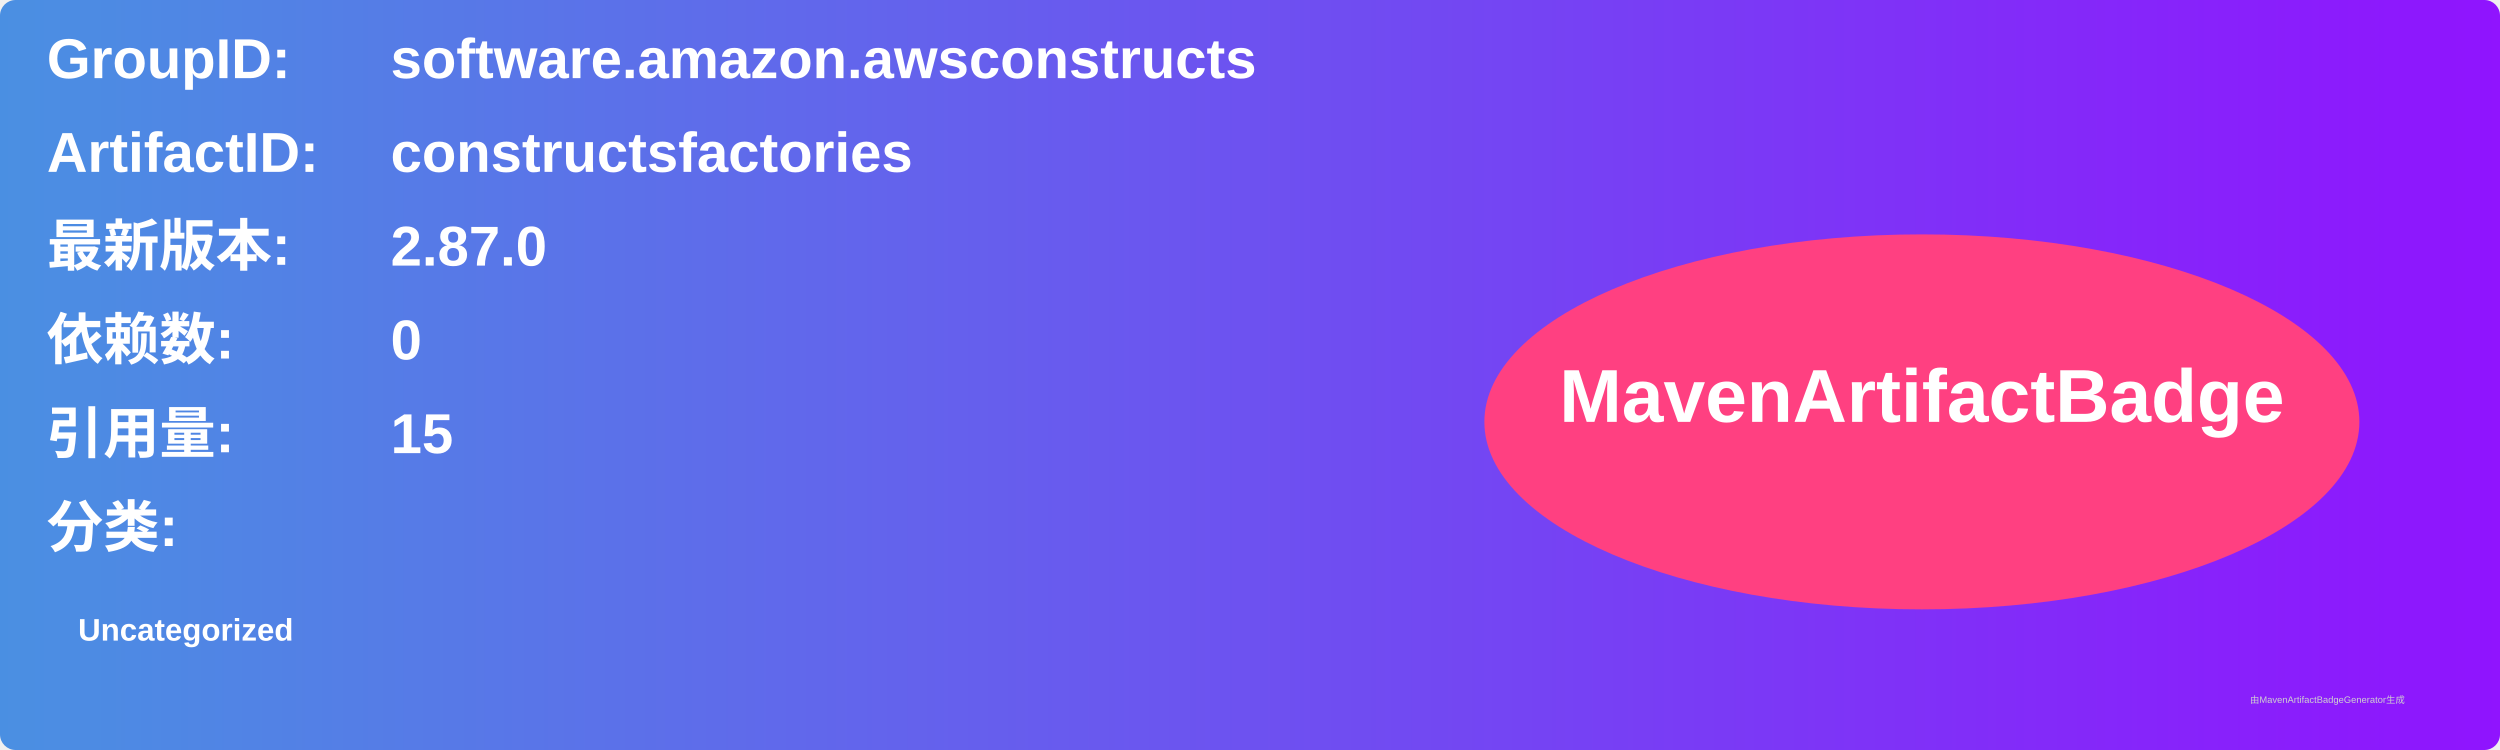
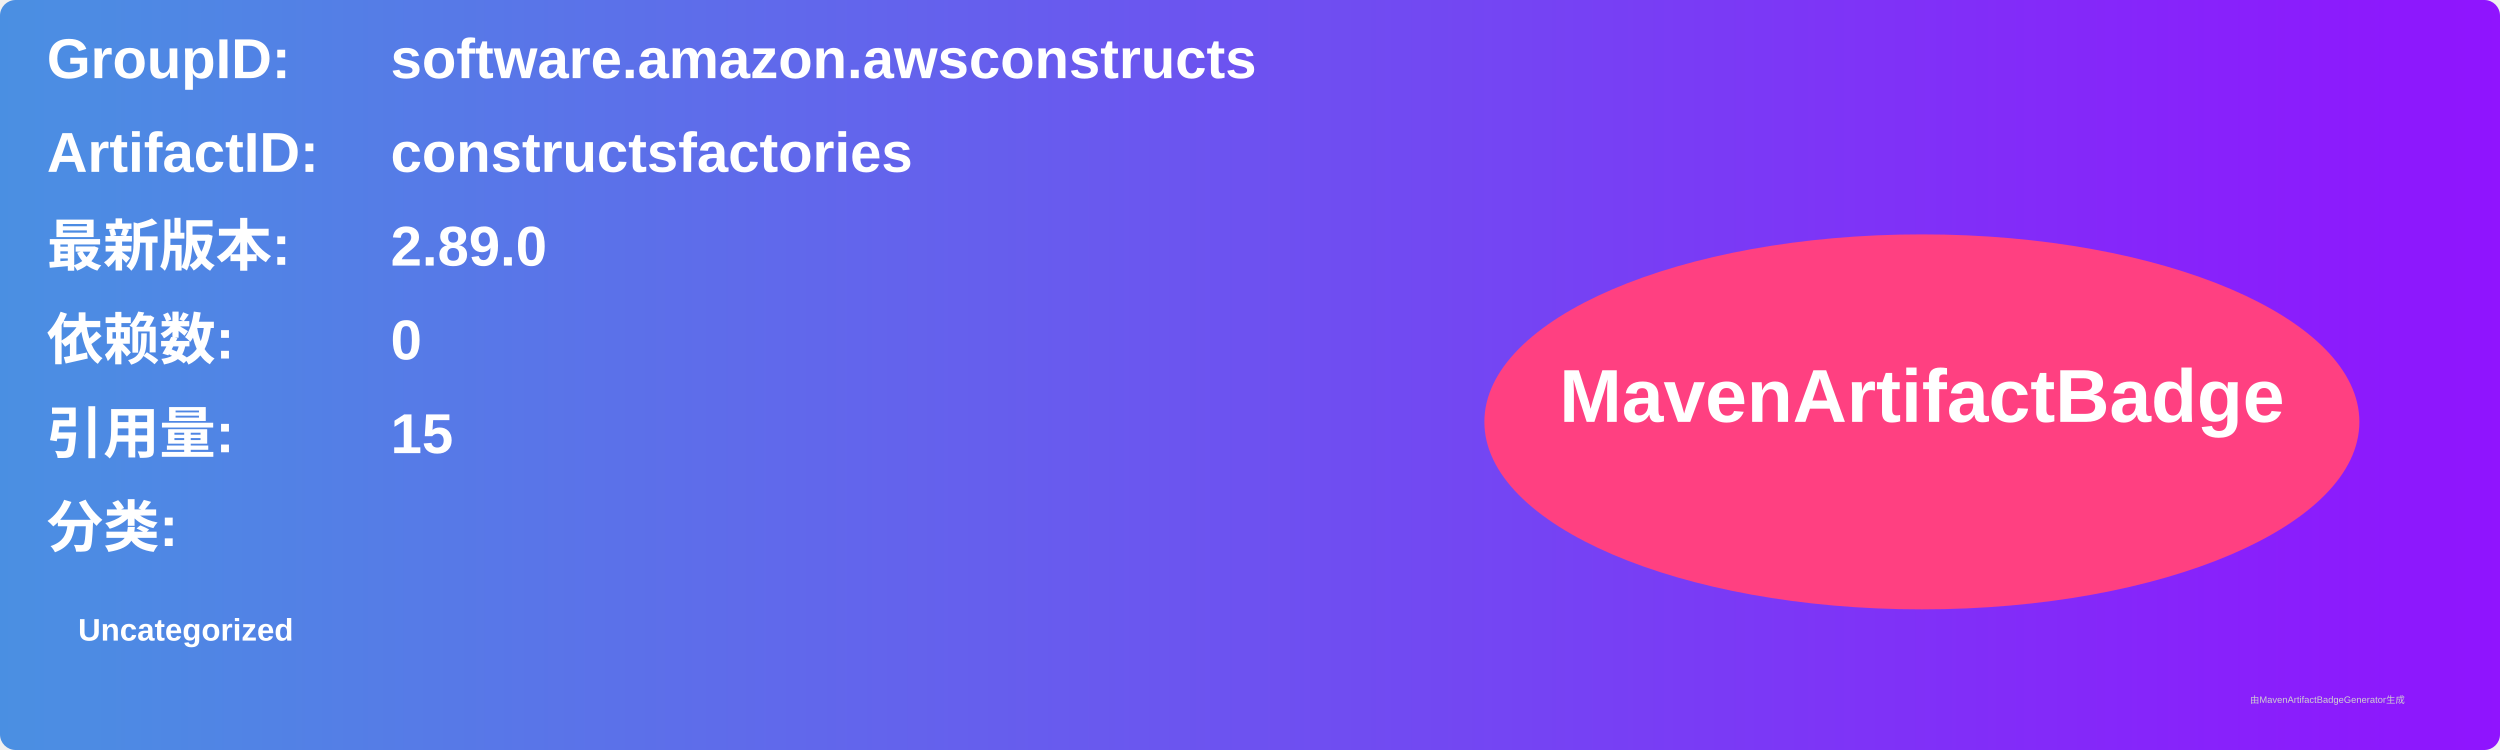
<svg xmlns="http://www.w3.org/2000/svg" width="800" height="240" viewBox="0 0 800 240">
  <linearGradient id="grad" x1="0%" y1="0%" x2="100%" y2="0%">
    <stop offset="0%" stop-color="#4a90e2" />
    <stop offset="100%" stop-color="#9013fe" />
  </linearGradient>
  <rect width="100%" height="100%" rx="5" ry="5" fill="url(#grad)" />
  <g transform="translate(15, 15)">
    <text x="0" y="10" font-family="Arial" font-size="18" fill="white" font-weight="bold" width="260">GroupID:</text>
    <text x="110" y="10" font-family="Arial" font-size="18" fill="white" font-weight="bold" width="460">software.amazon.awsconstructs</text>
    <text x="0" y="40" font-family="Arial" font-size="18" fill="white" font-weight="bold" width="260">ArtifactID:</text>
    <text x="110" y="40" font-family="Arial" font-size="18" fill="white" font-weight="bold" width="460">constructsfactories</text>
    <text x="0" y="70" font-family="Arial" font-size="18" fill="white" font-weight="bold">最新版本:</text>
    <text x="110" y="70" font-family="Arial" font-size="18" fill="white" font-weight="bold">
-       <tspan font-weight="bold">2.87.0</tspan>
+       <tspan font-weight="bold">2.89.0</tspan>
    </text>
    <text x="0" y="100" font-family="Arial" font-size="18" fill="white" font-weight="bold">依赖数: </text>
    <text x="110" y="100" font-family="Arial" font-size="18" fill="white">
      <tspan font-weight="bold">0</tspan>
    </text>
    <text x="0" y="130" font-family="Arial" font-size="18" fill="white" font-weight="bold">引用量: </text>
    <text x="110" y="130" font-family="Arial" font-size="18" fill="white">
      <tspan font-weight="bold">15</tspan>
    </text>
    <text x="0" y="160" font-family="Arial" font-size="18" fill="white" font-weight="bold">分类:</text>
    <text x="10" y="190" font-family="Arial" font-size="10" fill="white">
      <tspan font-weight="bold">Uncategorized</tspan>
    </text>
    <ellipse cx="600" cy="120" rx="140" ry="60" fill="#ff4081" />
    <text x="600" y="120" text-anchor="middle" font-family="Arial" font-size="24" fill="white" font-weight="bold">MavenArtifactBadge</text>
  </g>
  <text x="720" y="225" font-family="Arial" font-size="3" fill="#d0d0d0">由MavenArtifactBadgeGenerator生成</text>
</svg>
